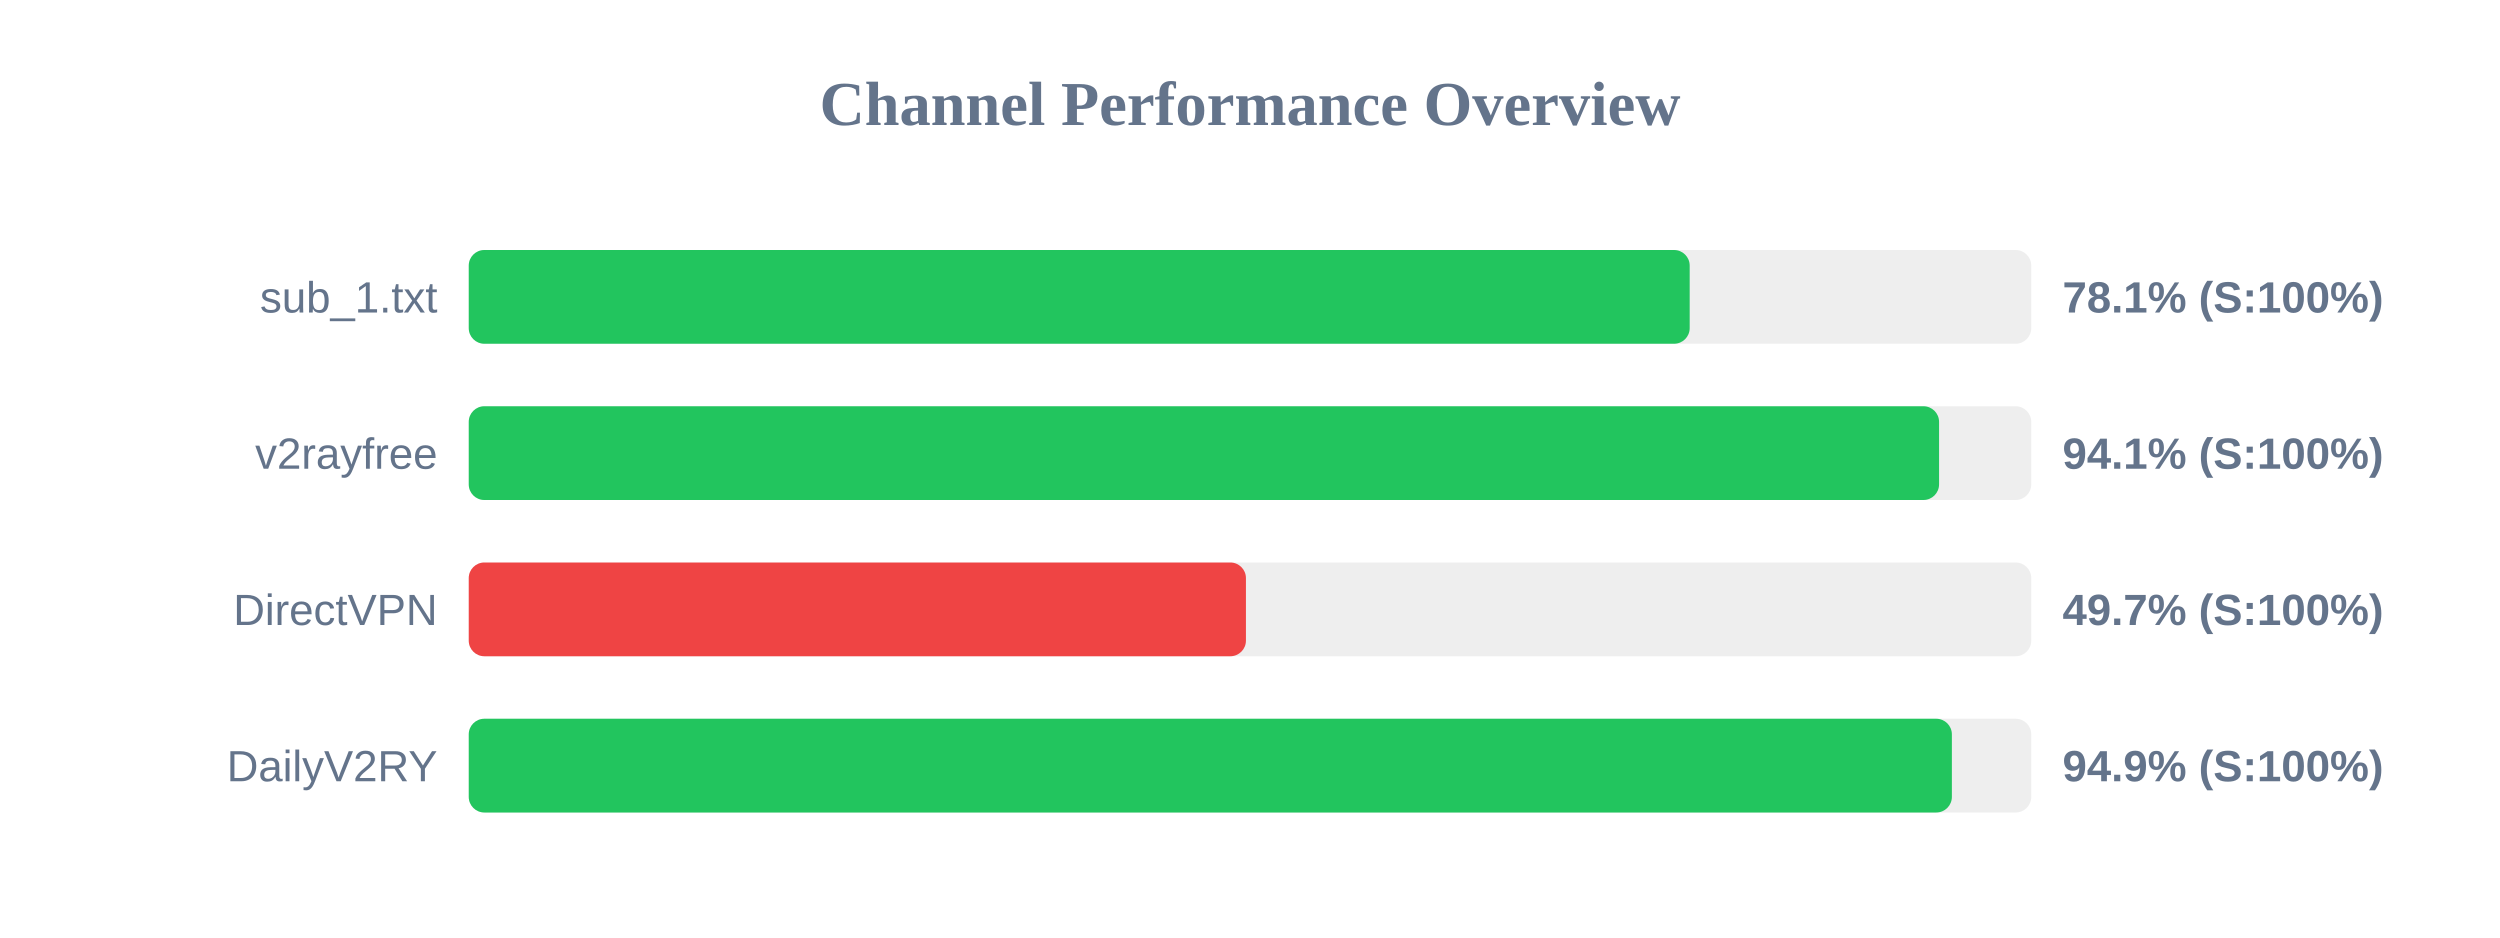
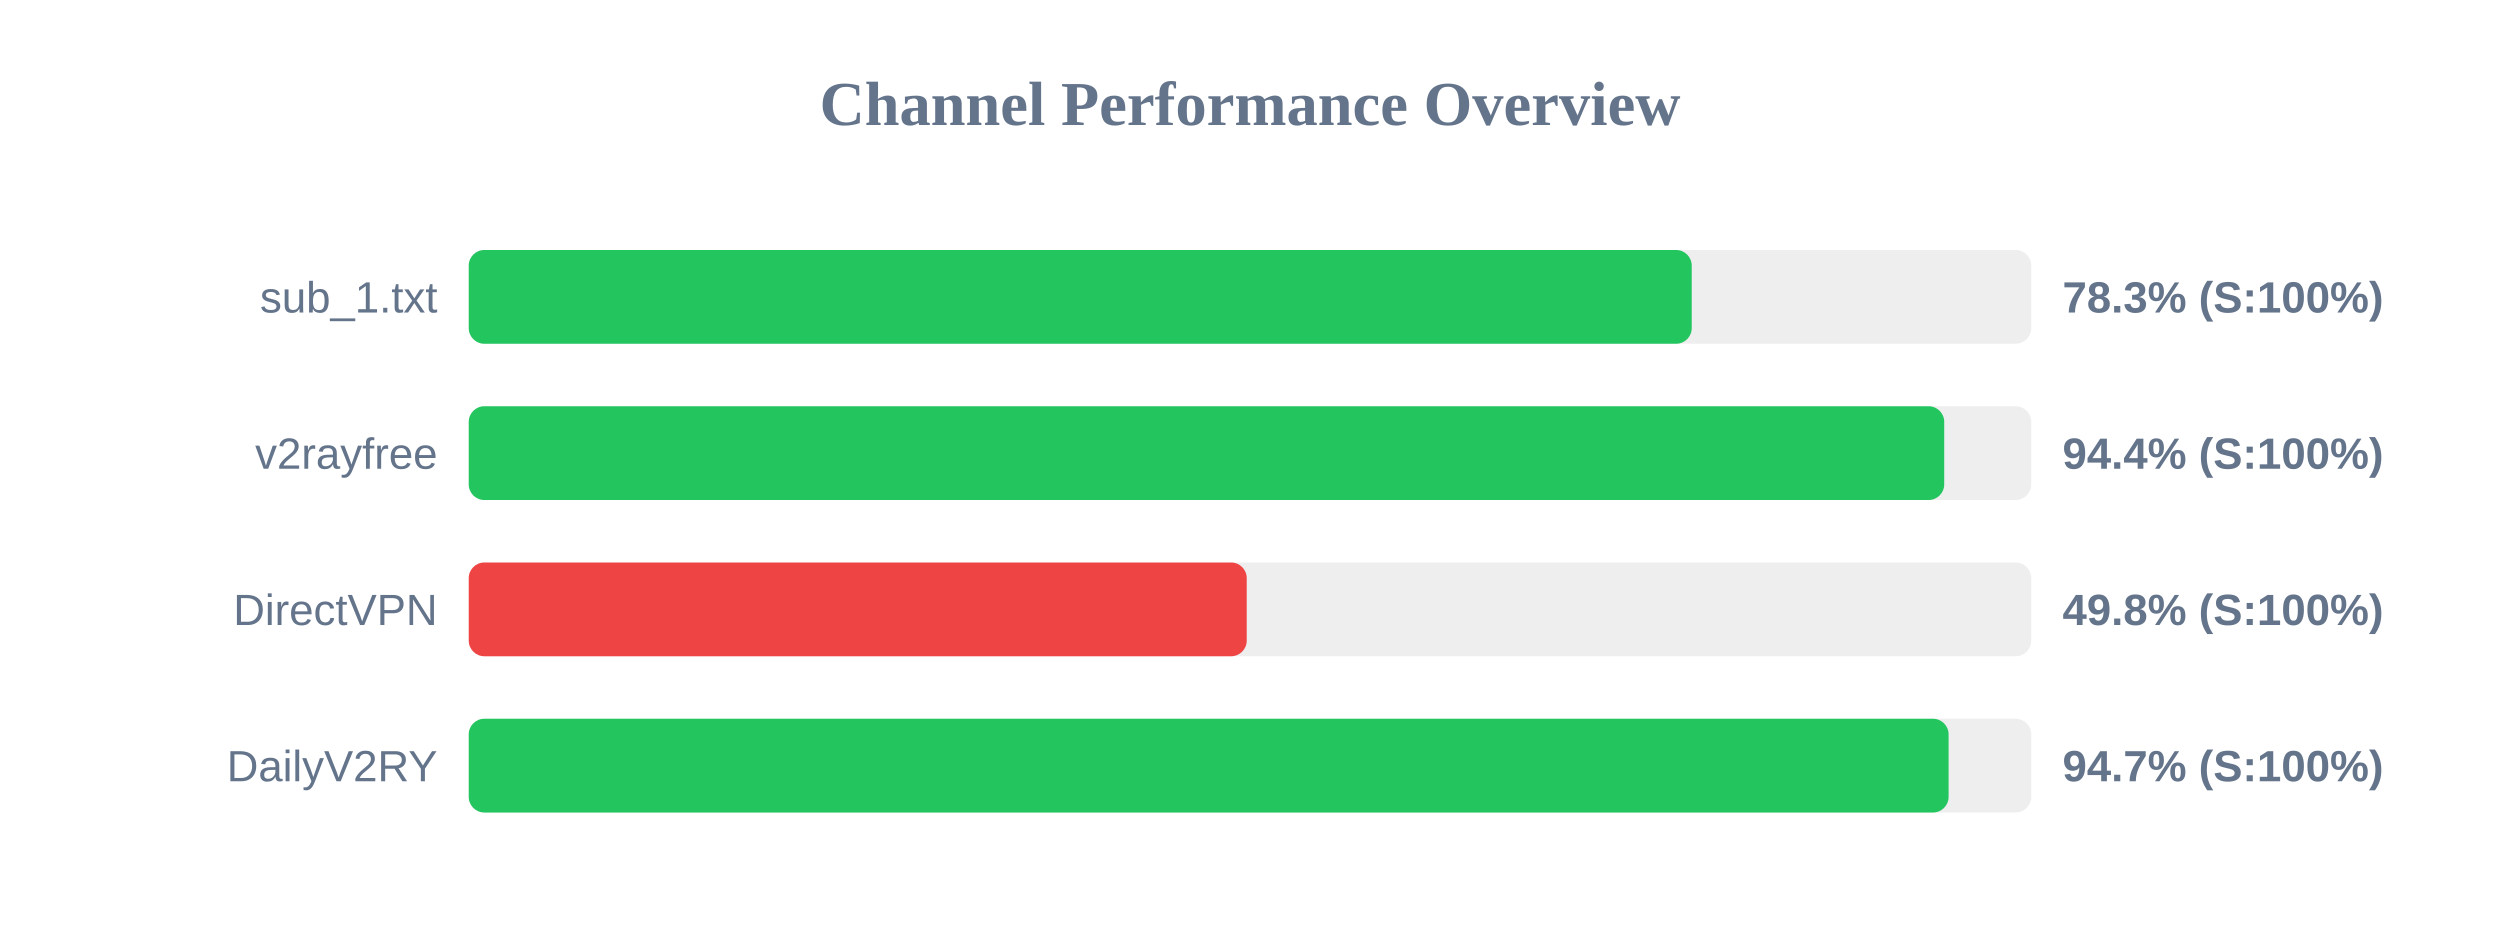
<svg xmlns="http://www.w3.org/2000/svg" width="800" height="300" version="1.1">
  <style>
        .row { font: 14px Arial; fill: #64748b; }
        .score { font: bold 14px Arial; fill: #64748b; }
    </style>
  <text x="400" y="40" text-anchor="middle" font-size="20px" font-weight="bold" fill="#64748b">Channel Performance Overview</text>
  <rect x="150" y="80" width="500" height="30" fill="#eee" rx="5" />
-   <rect x="150" y="80" width="390.7" height="30" fill="#22c55e" rx="5" />
+   <rect x="150" y="80" width="391.35" height="30" fill="#22c55e" rx="5" />
  <text x="140" y="100" text-anchor="end" class="row">sub_1.txt</text>
-   <text x="660" y="100" text-anchor="start" class="score">78.1% (S:100%)</text>
+   <text x="660" y="100" text-anchor="start" class="score">78.3% (S:100%)</text>
  <rect x="150" y="130" width="500" height="30" fill="#eee" rx="5" />
-   <rect x="150" y="130" width="470.5" height="30" fill="#22c55e" rx="5" />
+   <rect x="150" y="130" width="472.15" height="30" fill="#22c55e" rx="5" />
  <text x="140" y="150" text-anchor="end" class="row">v2rayfree</text>
-   <text x="660" y="150" text-anchor="start" class="score">94.1% (S:100%)</text>
+   <text x="660" y="150" text-anchor="start" class="score">94.4% (S:100%)</text>
  <rect x="150" y="180" width="500" height="30" fill="#eee" rx="5" />
-   <rect x="150" y="180" width="248.7" height="30" fill="#ef4444" rx="5" />
+   <rect x="150" y="180" width="248.95" height="30" fill="#ef4444" rx="5" />
  <text x="140" y="200" text-anchor="end" class="row">DirectVPN</text>
-   <text x="660" y="200" text-anchor="start" class="score">49.7% (S:100%)</text>
+   <text x="660" y="200" text-anchor="start" class="score">49.8% (S:100%)</text>
  <rect x="150" y="230" width="500" height="30" fill="#eee" rx="5" />
-   <rect x="150" y="230" width="474.6" height="30" fill="#22c55e" rx="5" />
+   <rect x="150" y="230" width="473.55" height="30" fill="#22c55e" rx="5" />
  <text x="140" y="250" text-anchor="end" class="row">DailyV2RY</text>
-   <text x="660" y="250" text-anchor="start" class="score">94.9% (S:100%)</text>
+   <text x="660" y="250" text-anchor="start" class="score">94.7% (S:100%)</text>
</svg>
